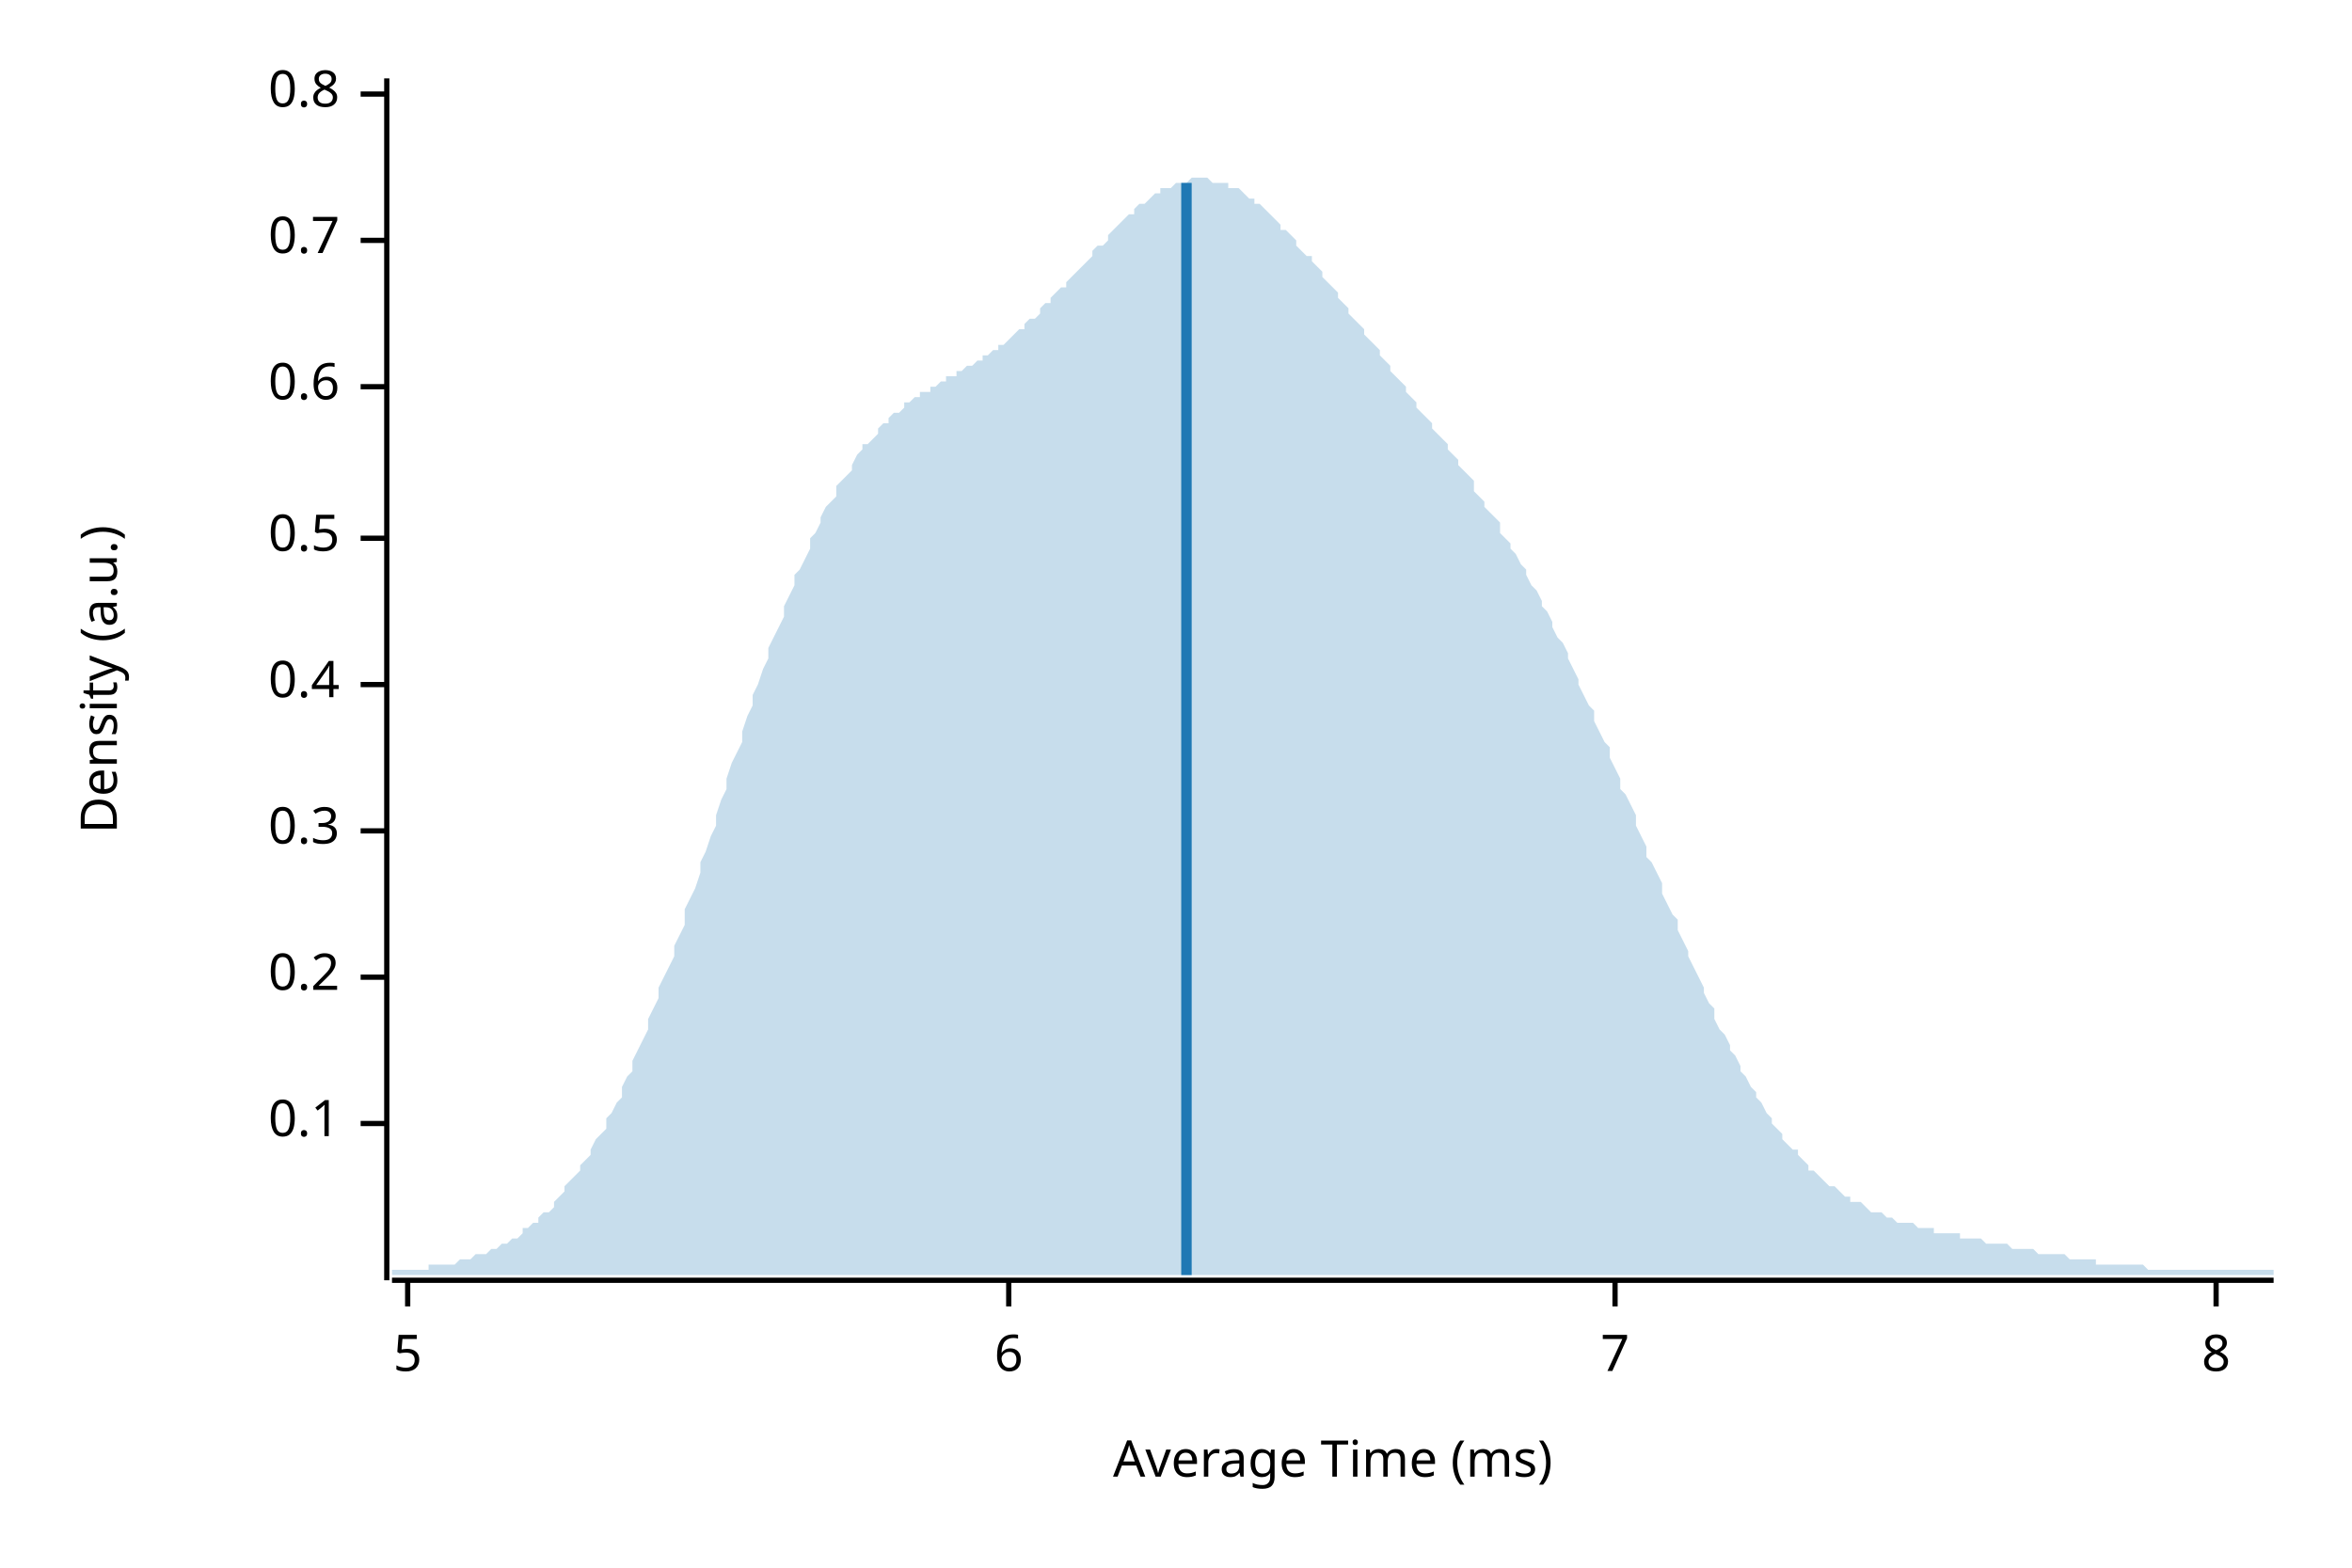
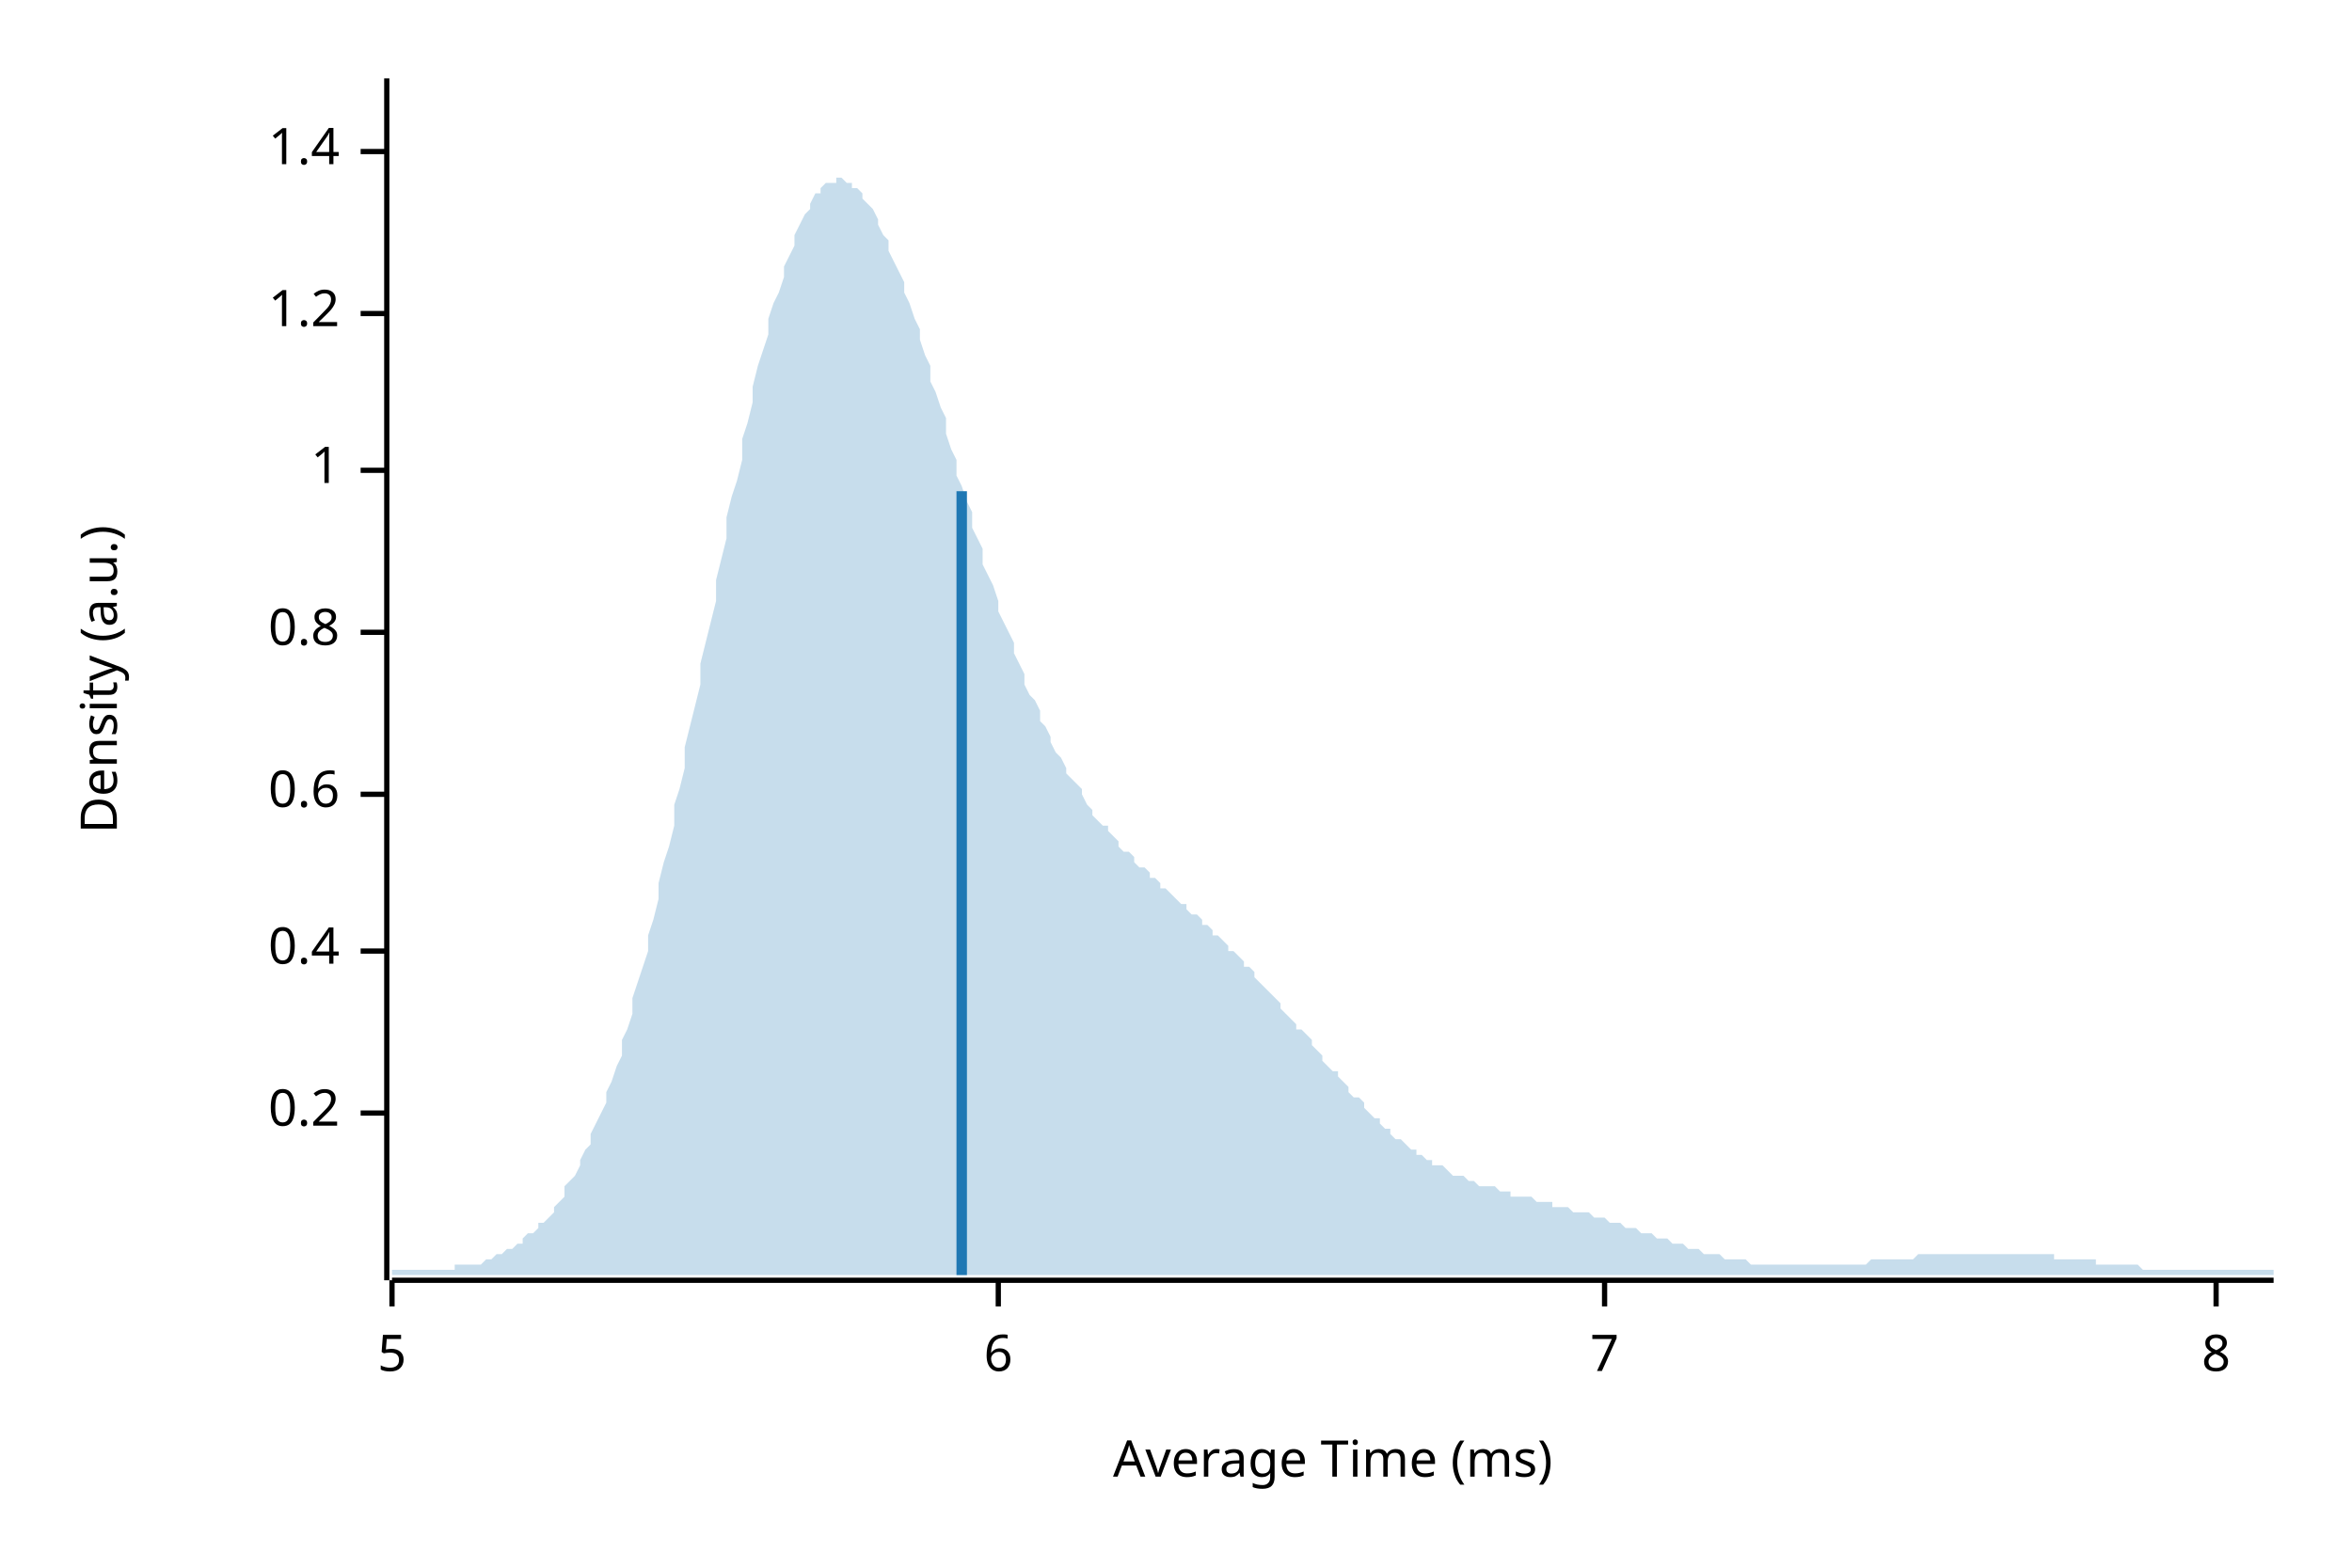
<svg xmlns="http://www.w3.org/2000/svg" style="background-color:#EEE;" width="450" height="300" viewBox="0 0 450 300">
  <text x="15" y="130" dy="0.76em" text-anchor="middle" font-family="sans-serif" font-size="9.677" opacity="1" fill="#000000" transform="rotate(270, 15, 130)">
Density (a.u.)
</text>
  <text x="255" y="285" dy="-0.5ex" text-anchor="middle" font-family="sans-serif" font-size="9.677" opacity="1" fill="#000000">
Average Time (ms)
</text>
  <polyline fill="none" opacity="1" stroke="#000000" stroke-width="1" points="74,15 74,245 " />
-   <text x="65" y="215" dy="0.5ex" text-anchor="end" font-family="sans-serif" font-size="9.677" opacity="1" fill="#000000">
- 0.1
- </text>
-   <polyline fill="none" opacity="1" stroke="#000000" stroke-width="1" points="69,215 74,215 " />
-   <text x="65" y="187" dy="0.5ex" text-anchor="end" font-family="sans-serif" font-size="9.677" opacity="1" fill="#000000">
+   <text x="65" y="213" dy="0.5ex" text-anchor="end" font-family="sans-serif" font-size="9.677" opacity="1" fill="#000000">
0.2
</text>
-   <polyline fill="none" opacity="1" stroke="#000000" stroke-width="1" points="69,187 74,187 " />
-   <text x="65" y="159" dy="0.5ex" text-anchor="end" font-family="sans-serif" font-size="9.677" opacity="1" fill="#000000">
- 0.3
- </text>
-   <polyline fill="none" opacity="1" stroke="#000000" stroke-width="1" points="69,159 74,159 " />
-   <text x="65" y="131" dy="0.5ex" text-anchor="end" font-family="sans-serif" font-size="9.677" opacity="1" fill="#000000">
+   <polyline fill="none" opacity="1" stroke="#000000" stroke-width="1" points="69,213 74,213 " />
+   <text x="65" y="182" dy="0.5ex" text-anchor="end" font-family="sans-serif" font-size="9.677" opacity="1" fill="#000000">
0.4
</text>
-   <polyline fill="none" opacity="1" stroke="#000000" stroke-width="1" points="69,131 74,131 " />
-   <text x="65" y="103" dy="0.5ex" text-anchor="end" font-family="sans-serif" font-size="9.677" opacity="1" fill="#000000">
- 0.5
- </text>
-   <polyline fill="none" opacity="1" stroke="#000000" stroke-width="1" points="69,103 74,103 " />
-   <text x="65" y="74" dy="0.5ex" text-anchor="end" font-family="sans-serif" font-size="9.677" opacity="1" fill="#000000">
+   <polyline fill="none" opacity="1" stroke="#000000" stroke-width="1" points="69,182 74,182 " />
+   <text x="65" y="152" dy="0.5ex" text-anchor="end" font-family="sans-serif" font-size="9.677" opacity="1" fill="#000000">
0.6
</text>
-   <polyline fill="none" opacity="1" stroke="#000000" stroke-width="1" points="69,74 74,74 " />
-   <text x="65" y="46" dy="0.5ex" text-anchor="end" font-family="sans-serif" font-size="9.677" opacity="1" fill="#000000">
- 0.7
- </text>
-   <polyline fill="none" opacity="1" stroke="#000000" stroke-width="1" points="69,46 74,46 " />
-   <text x="65" y="18" dy="0.5ex" text-anchor="end" font-family="sans-serif" font-size="9.677" opacity="1" fill="#000000">
+   <polyline fill="none" opacity="1" stroke="#000000" stroke-width="1" points="69,152 74,152 " />
+   <text x="65" y="121" dy="0.5ex" text-anchor="end" font-family="sans-serif" font-size="9.677" opacity="1" fill="#000000">
0.8
</text>
-   <polyline fill="none" opacity="1" stroke="#000000" stroke-width="1" points="69,18 74,18 " />
+   <polyline fill="none" opacity="1" stroke="#000000" stroke-width="1" points="69,121 74,121 " />
+   <text x="65" y="90" dy="0.5ex" text-anchor="end" font-family="sans-serif" font-size="9.677" opacity="1" fill="#000000">
+ 1
+ </text>
+   <polyline fill="none" opacity="1" stroke="#000000" stroke-width="1" points="69,90 74,90 " />
+   <text x="65" y="60" dy="0.5ex" text-anchor="end" font-family="sans-serif" font-size="9.677" opacity="1" fill="#000000">
+ 1.2
+ </text>
+   <polyline fill="none" opacity="1" stroke="#000000" stroke-width="1" points="69,60 74,60 " />
+   <text x="65" y="29" dy="0.5ex" text-anchor="end" font-family="sans-serif" font-size="9.677" opacity="1" fill="#000000">
+ 1.4
+ </text>
+   <polyline fill="none" opacity="1" stroke="#000000" stroke-width="1" points="69,29 74,29 " />
  <polyline fill="none" opacity="1" stroke="#000000" stroke-width="1" points="75,245 435,245 " />
-   <text x="78" y="255" dy="0.76em" text-anchor="middle" font-family="sans-serif" font-size="9.677" opacity="1" fill="#000000">
+   <text x="75" y="255" dy="0.76em" text-anchor="middle" font-family="sans-serif" font-size="9.677" opacity="1" fill="#000000">
5
</text>
-   <polyline fill="none" opacity="1" stroke="#000000" stroke-width="1" points="78,245 78,250 " />
-   <text x="193" y="255" dy="0.76em" text-anchor="middle" font-family="sans-serif" font-size="9.677" opacity="1" fill="#000000">
+   <polyline fill="none" opacity="1" stroke="#000000" stroke-width="1" points="75,245 75,250 " />
+   <text x="191" y="255" dy="0.76em" text-anchor="middle" font-family="sans-serif" font-size="9.677" opacity="1" fill="#000000">
6
</text>
-   <polyline fill="none" opacity="1" stroke="#000000" stroke-width="1" points="193,245 193,250 " />
-   <text x="309" y="255" dy="0.76em" text-anchor="middle" font-family="sans-serif" font-size="9.677" opacity="1" fill="#000000">
+   <polyline fill="none" opacity="1" stroke="#000000" stroke-width="1" points="191,245 191,250 " />
+   <text x="307" y="255" dy="0.76em" text-anchor="middle" font-family="sans-serif" font-size="9.677" opacity="1" fill="#000000">
7
</text>
-   <polyline fill="none" opacity="1" stroke="#000000" stroke-width="1" points="309,245 309,250 " />
+   <polyline fill="none" opacity="1" stroke="#000000" stroke-width="1" points="307,245 307,250 " />
  <text x="424" y="255" dy="0.76em" text-anchor="middle" font-family="sans-serif" font-size="9.677" opacity="1" fill="#000000">
8
</text>
  <polyline fill="none" opacity="1" stroke="#000000" stroke-width="1" points="424,245 424,250 " />
-   <polygon opacity="0.25" fill="#1F78B4" points="75,243 75,243 76,243 77,243 77,243 78,243 79,243 80,243 80,243 81,243 82,243 82,242 83,242 84,242 85,242 85,242 86,242 87,242 87,242 88,241 89,241 90,241 90,241 91,240 92,240 93,240 93,240 94,239 95,239 95,239 96,238 97,238 98,237 98,237 99,237 100,236 100,235 101,235 102,234 103,234 103,233 104,232 105,232 106,231 106,230 107,229 108,228 108,227 109,226 110,225 111,224 111,223 112,222 113,221 113,220 114,218 115,217 116,216 116,214 117,213 118,211 119,210 119,208 120,206 121,205 121,203 122,201 123,199 124,197 124,195 125,193 126,191 126,189 127,187 128,185 129,183 129,181 130,179 131,177 131,174 132,172 133,170 134,167 134,165 135,163 136,160 137,158 137,156 138,153 139,151 139,149 140,146 141,144 142,142 142,140 143,137 144,135 144,133 145,131 146,128 147,126 147,124 148,122 149,120 150,118 150,116 151,114 152,112 152,110 153,109 154,107 155,105 155,103 156,102 157,100 157,99 158,97 159,96 160,95 160,93 161,92 162,91 163,90 163,89 164,87 165,86 165,85 166,85 167,84 168,83 168,82 169,81 170,81 170,80 171,79 172,79 173,78 173,77 174,77 175,76 176,76 176,75 177,75 178,75 178,74 179,74 180,73 181,73 181,72 182,72 183,72 183,71 184,71 185,70 186,70 186,70 187,69 188,69 188,68 189,68 190,67 191,67 191,66 192,66 193,65 194,64 194,64 195,63 196,63 196,62 197,61 198,61 199,60 199,59 200,58 201,58 201,57 202,56 203,55 204,55 204,54 205,53 206,52 207,51 207,51 208,50 209,49 209,48 210,47 211,47 212,46 212,45 213,44 214,43 214,43 215,42 216,41 217,41 217,40 218,39 219,39 220,38 220,38 221,37 222,37 222,36 223,36 224,36 225,35 225,35 226,35 227,35 227,35 228,34 229,34 230,34 230,34 231,34 232,35 232,35 233,35 234,35 235,35 235,36 236,36 237,36 238,37 238,37 239,38 240,38 240,39 241,39 242,40 243,41 243,41 244,42 245,43 245,44 246,44 247,45 248,46 248,47 249,48 250,49 251,49 251,50 252,51 253,52 253,53 254,54 255,55 256,56 256,57 257,58 258,59 258,60 259,61 260,62 261,63 261,64 262,65 263,66 264,67 264,68 265,69 266,70 266,71 267,72 268,73 269,74 269,75 270,76 271,77 271,78 272,79 273,80 274,81 274,82 275,83 276,84 277,85 277,86 278,87 279,88 279,89 280,90 281,91 282,92 282,94 283,95 284,96 284,97 285,98 286,99 287,100 287,102 288,103 289,104 289,105 290,106 291,108 292,109 292,110 293,112 294,113 295,115 295,116 296,117 297,119 297,120 298,122 299,123 300,125 300,126 301,128 302,130 302,131 303,133 304,135 305,136 305,138 306,140 307,142 308,143 308,145 309,147 310,149 310,151 311,152 312,154 313,156 313,158 314,160 315,162 315,164 316,165 317,167 318,169 318,171 319,173 320,175 321,176 321,178 322,180 323,182 323,183 324,185 325,187 326,189 326,190 327,192 328,193 328,195 329,197 330,198 331,200 331,201 332,202 333,204 333,205 334,206 335,208 336,209 336,210 337,211 338,213 339,214 339,215 340,216 341,217 341,218 342,219 343,220 344,220 344,221 345,222 346,223 346,224 347,224 348,225 349,226 349,226 350,227 351,227 352,228 352,228 353,229 354,229 354,230 355,230 356,230 357,231 357,231 358,232 359,232 359,232 360,232 361,233 362,233 362,233 363,234 364,234 365,234 365,234 366,234 367,235 367,235 368,235 369,235 370,235 370,236 371,236 372,236 372,236 373,236 374,236 375,236 375,237 376,237 377,237 378,237 378,237 379,237 380,238 380,238 381,238 382,238 383,238 383,238 384,238 385,239 385,239 386,239 387,239 388,239 388,239 389,239 390,240 390,240 391,240 392,240 393,240 393,240 394,240 395,240 396,241 396,241 397,241 398,241 398,241 399,241 400,241 401,241 401,242 402,242 403,242 403,242 404,242 405,242 406,242 406,242 407,242 408,242 409,242 409,242 410,242 411,243 411,243 412,243 413,243 414,243 414,243 415,243 416,243 416,243 417,243 418,243 419,243 419,243 420,243 421,243 422,243 422,243 423,243 424,243 424,243 425,243 426,243 427,243 427,243 428,243 429,243 429,243 430,243 431,243 432,243 432,243 433,243 434,243 435,243 435,244 75,244 " />
-   <polyline fill="none" opacity="1" stroke="#1F78B4" stroke-width="2" points="227,244 227,35 " />
+   <polygon opacity="0.25" fill="#1F78B4" points="75,243 75,243 76,243 77,243 77,243 78,243 79,243 80,243 80,243 81,243 82,243 82,243 83,243 84,243 85,243 85,243 86,243 87,243 87,242 88,242 89,242 90,242 90,242 91,242 92,242 93,241 93,241 94,241 95,240 95,240 96,240 97,239 98,239 98,239 99,238 100,238 100,237 101,236 102,236 103,235 103,234 104,234 105,233 106,232 106,231 107,230 108,229 108,227 109,226 110,225 111,223 111,222 112,220 113,219 113,217 114,215 115,213 116,211 116,209 117,207 118,204 119,202 119,199 120,197 121,194 121,191 122,188 123,185 124,182 124,179 125,176 126,172 126,169 127,165 128,162 129,158 129,154 130,151 131,147 131,143 132,139 133,135 134,131 134,127 135,123 136,119 137,115 137,111 138,107 139,103 139,99 140,95 141,92 142,88 142,84 143,81 144,77 144,74 145,70 146,67 147,64 147,61 148,58 149,56 150,53 150,51 151,49 152,47 152,45 153,43 154,41 155,40 155,39 156,37 157,37 157,36 158,35 159,35 160,35 160,34 161,34 162,35 163,35 163,36 164,36 165,37 165,38 166,39 167,40 168,42 168,43 169,45 170,46 170,48 171,50 172,52 173,54 173,56 174,58 175,61 176,63 176,65 177,68 178,70 178,73 179,75 180,78 181,80 181,83 182,86 183,88 183,91 184,93 185,96 186,98 186,101 187,103 188,105 188,108 189,110 190,112 191,115 191,117 192,119 193,121 194,123 194,125 195,127 196,129 196,131 197,133 198,134 199,136 199,138 200,139 201,141 201,142 202,144 203,145 204,147 204,148 205,149 206,150 207,151 207,152 208,154 209,155 209,156 210,157 211,158 212,158 212,159 213,160 214,161 214,162 215,163 216,163 217,164 217,165 218,166 219,166 220,167 220,168 221,168 222,169 222,170 223,170 224,171 225,172 225,172 226,173 227,173 227,174 228,175 229,175 230,176 230,177 231,177 232,178 232,179 233,179 234,180 235,181 235,182 236,182 237,183 238,184 238,185 239,185 240,186 240,187 241,188 242,189 243,190 243,190 244,191 245,192 245,193 246,194 247,195 248,196 248,197 249,197 250,198 251,199 251,200 252,201 253,202 253,203 254,204 255,205 256,205 256,206 257,207 258,208 258,209 259,210 260,210 261,211 261,212 262,213 263,214 264,214 264,215 265,216 266,216 266,217 267,218 268,218 269,219 269,219 270,220 271,220 271,221 272,221 273,222 274,222 274,223 275,223 276,223 277,224 277,224 278,225 279,225 279,225 280,225 281,226 282,226 282,226 283,227 284,227 284,227 285,227 286,227 287,228 287,228 288,228 289,228 289,229 290,229 291,229 292,229 292,229 293,229 294,230 295,230 295,230 296,230 297,230 297,231 298,231 299,231 300,231 300,231 301,232 302,232 302,232 303,232 304,232 305,233 305,233 306,233 307,233 308,234 308,234 309,234 310,234 310,234 311,235 312,235 313,235 313,235 314,236 315,236 315,236 316,236 317,237 318,237 318,237 319,237 320,238 321,238 321,238 322,238 323,239 323,239 324,239 325,239 326,240 326,240 327,240 328,240 328,240 329,240 330,241 331,241 331,241 332,241 333,241 333,241 334,241 335,242 336,242 336,242 337,242 338,242 339,242 339,242 340,242 341,242 341,242 342,242 343,242 344,242 344,242 345,242 346,242 346,242 347,242 348,242 349,242 349,242 350,242 351,242 352,242 352,242 353,242 354,242 354,242 355,242 356,242 357,242 357,242 358,241 359,241 359,241 360,241 361,241 362,241 362,241 363,241 364,241 365,241 365,241 366,241 367,240 367,240 368,240 369,240 370,240 370,240 371,240 372,240 372,240 373,240 374,240 375,240 375,240 376,240 377,240 378,240 378,240 379,240 380,240 380,240 381,240 382,240 383,240 383,240 384,240 385,240 385,240 386,240 387,240 388,240 388,240 389,240 390,240 390,240 391,240 392,240 393,240 393,241 394,241 395,241 396,241 396,241 397,241 398,241 398,241 399,241 400,241 401,241 401,242 402,242 403,242 403,242 404,242 405,242 406,242 406,242 407,242 408,242 409,242 409,242 410,243 411,243 411,243 412,243 413,243 414,243 414,243 415,243 416,243 416,243 417,243 418,243 419,243 419,243 420,243 421,243 422,243 422,243 423,243 424,243 424,243 425,243 426,243 427,243 427,243 428,243 429,243 429,243 430,243 431,243 432,243 432,243 433,243 434,243 435,243 435,244 75,244 " />
+   <polyline fill="none" opacity="1" stroke="#1F78B4" stroke-width="2" points="184,244 184,94 " />
</svg>
